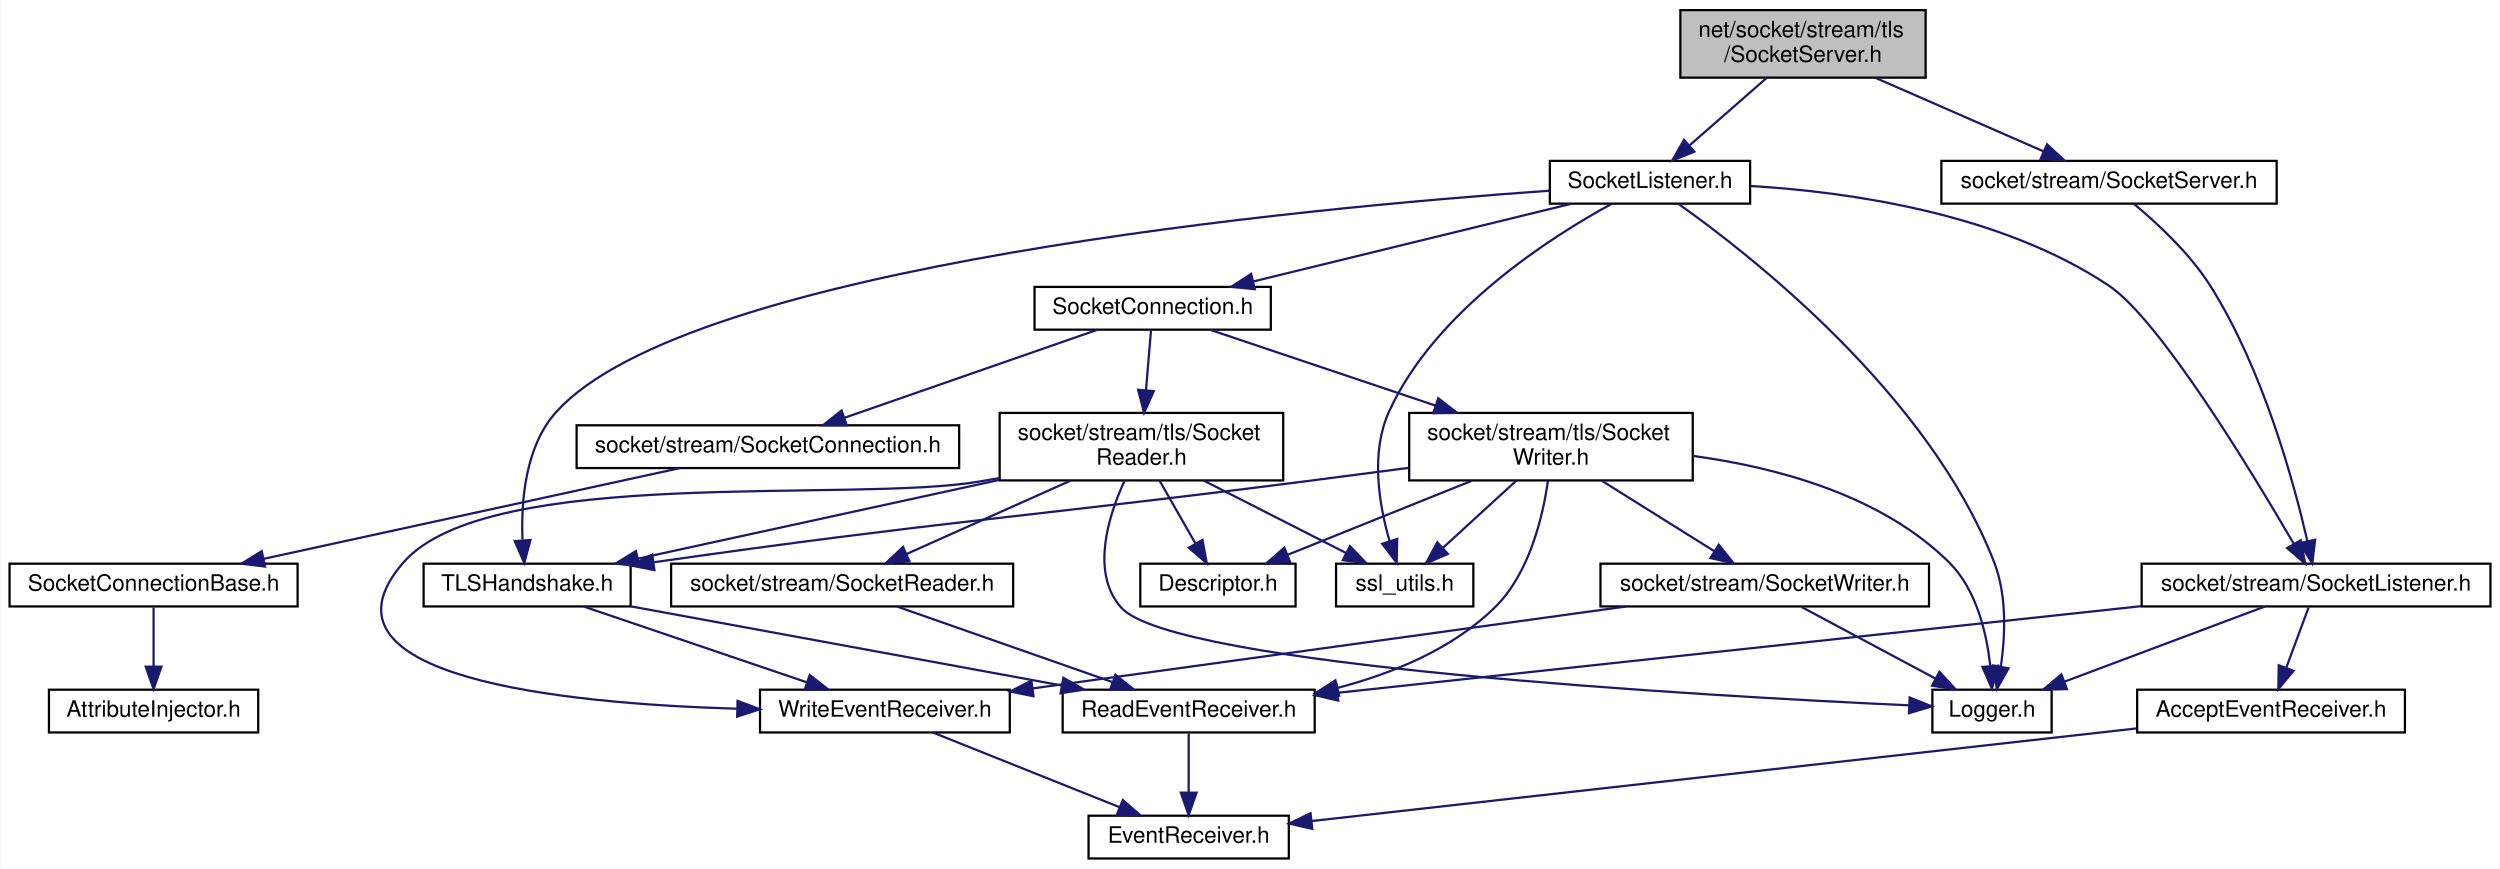
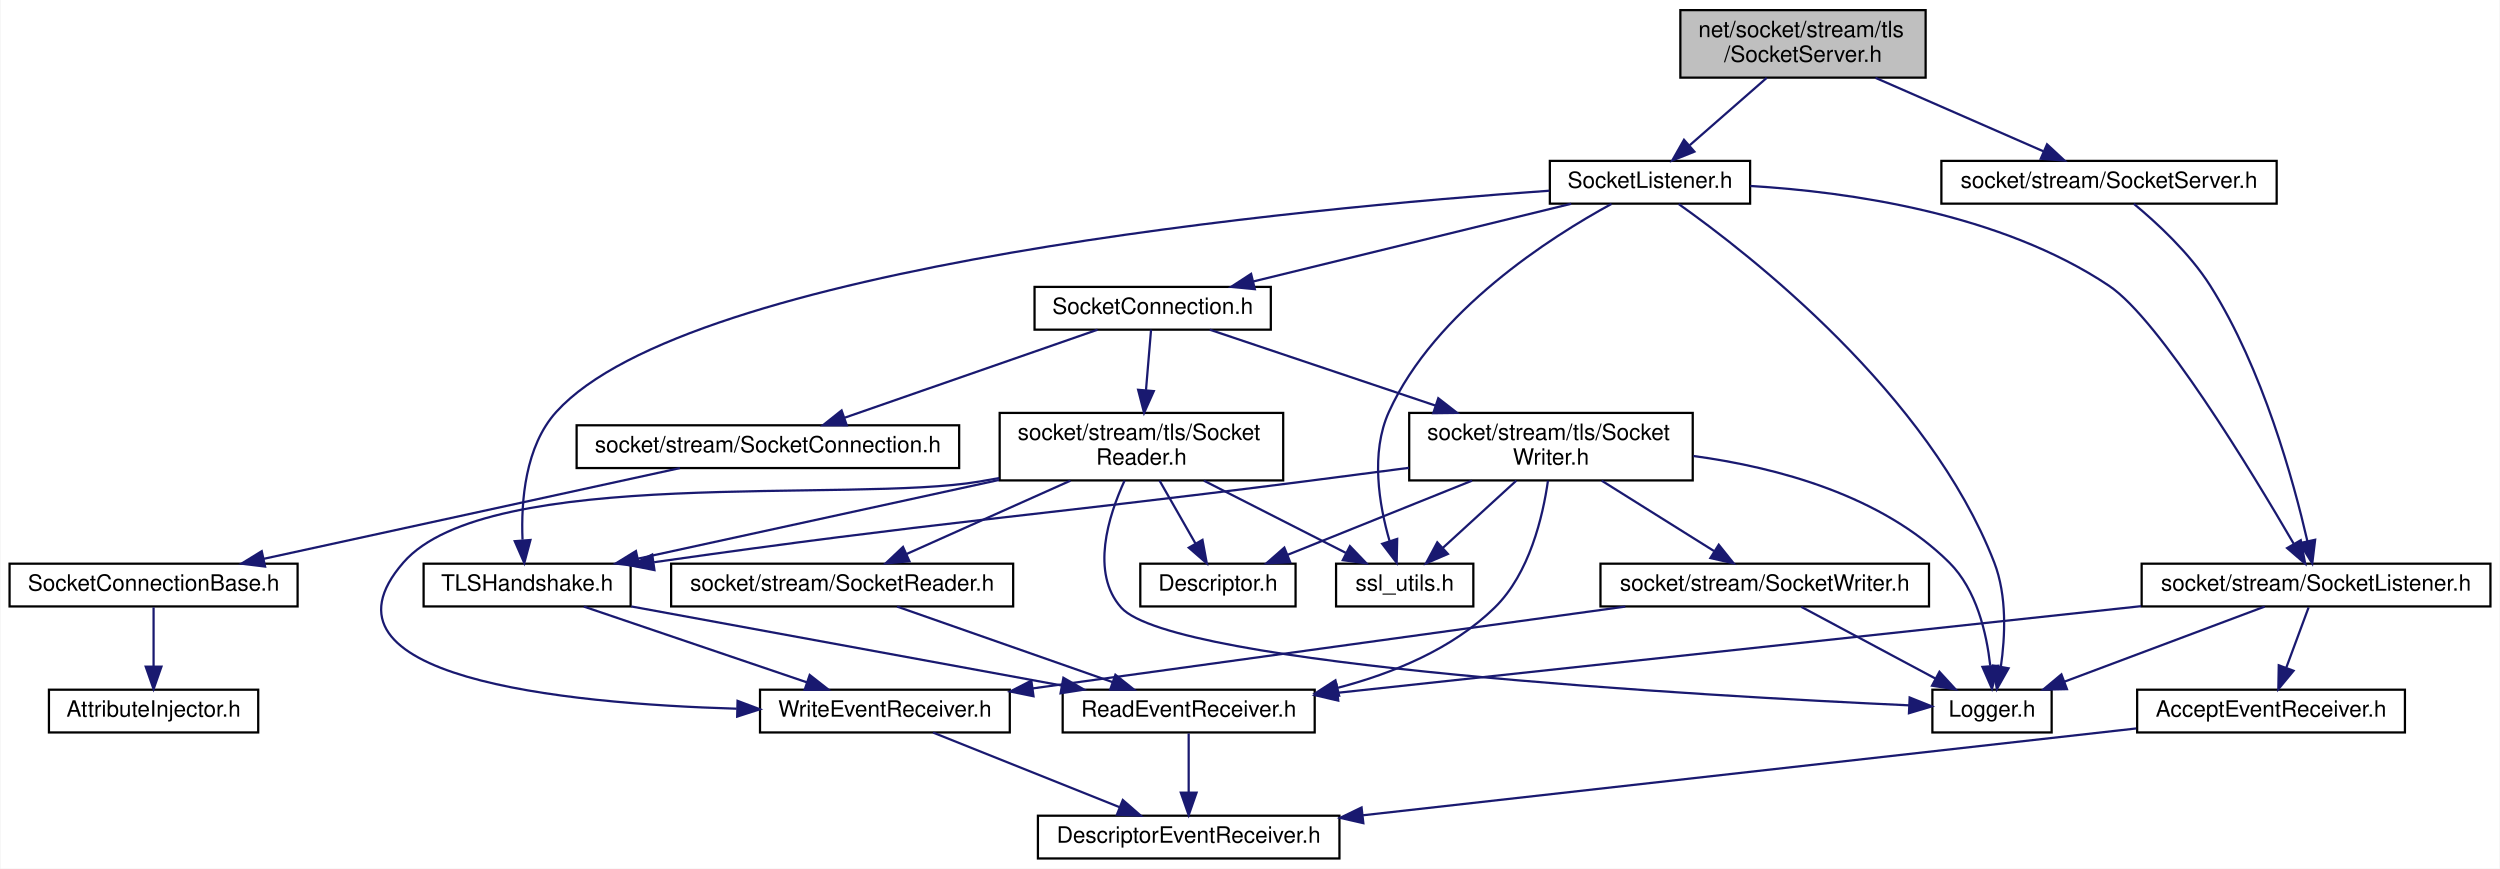
<svg xmlns="http://www.w3.org/2000/svg" xmlns:xlink="http://www.w3.org/1999/xlink" width="1111pt" height="386pt" viewBox="0.00 0.00 1110.50 386.00">
  <g id="graph0" class="graph" transform="scale(1 1) rotate(0) translate(4 382)">
    <polygon fill="white" stroke="transparent" points="-4,4 -4,-382 1106.5,-382 1106.5,4 -4,4" />
    <g id="node1" class="node">
      <g id="a_node1">
        <a xlink:title=" ">
          <polygon fill="#bfbfbf" stroke="black" points="742.5,-347.5 742.5,-377.5 851.5,-377.5 851.5,-347.5 742.5,-347.5" />
          <text text-anchor="start" x="750.5" y="-365.5" font-family="Helvetica,sans-Serif" font-size="10.00">net/socket/stream/tls</text>
          <text text-anchor="middle" x="797" y="-354.5" font-family="Helvetica,sans-Serif" font-size="10.00">/SocketServer.h</text>
        </a>
      </g>
    </g>
    <g id="node2" class="node">
      <g id="a_node2">
        <a xlink:href="tls_2_socket_listener_8h.html" target="_top" xlink:title=" ">
          <polygon fill="white" stroke="black" points="684.5,-291.5 684.5,-310.5 773.5,-310.5 773.5,-291.5 684.5,-291.5" />
          <text text-anchor="middle" x="729" y="-298.5" font-family="Helvetica,sans-Serif" font-size="10.00">SocketListener.h</text>
        </a>
      </g>
    </g>
    <g id="edge1" class="edge">
      <path fill="none" stroke="midnightblue" d="M780.88,-347.4C770.6,-338.4 757.25,-326.72 746.67,-317.47" />
      <polygon fill="midnightblue" stroke="midnightblue" points="748.73,-314.61 738.89,-310.66 744.12,-319.88 748.73,-314.61" />
    </g>
    <g id="node20" class="node">
      <g id="a_node20">
        <a xlink:href="stream_2_socket_server_8h.html" target="_top" xlink:title=" ">
          <polygon fill="white" stroke="black" points="858.5,-291.5 858.5,-310.5 1007.5,-310.5 1007.5,-291.5 858.5,-291.5" />
          <text text-anchor="middle" x="933" y="-298.5" font-family="Helvetica,sans-Serif" font-size="10.00">socket/stream/SocketServer.h</text>
        </a>
      </g>
    </g>
    <g id="edge35" class="edge">
      <path fill="none" stroke="midnightblue" d="M829.23,-347.4C851.84,-337.51 881.84,-324.38 903.76,-314.79" />
      <polygon fill="midnightblue" stroke="midnightblue" points="905.45,-317.87 913.21,-310.66 902.65,-311.46 905.45,-317.87" />
    </g>
    <g id="node3" class="node">
      <g id="a_node3">
        <a xlink:href="_logger_8h.html" target="_top" xlink:title=" ">
          <polygon fill="white" stroke="black" points="854.5,-56.5 854.5,-75.5 907.5,-75.5 907.5,-56.5 854.5,-56.5" />
          <text text-anchor="middle" x="881" y="-63.5" font-family="Helvetica,sans-Serif" font-size="10.00">Logger.h</text>
        </a>
      </g>
    </g>
    <g id="edge2" class="edge">
      <path fill="none" stroke="midnightblue" d="M741.78,-291.31C773.04,-269.17 852.95,-207.05 882,-132 887.73,-117.2 886.86,-99.05 884.92,-85.69" />
      <polygon fill="midnightblue" stroke="midnightblue" points="888.35,-85.01 883.15,-75.78 881.46,-86.23 888.35,-85.01" />
    </g>
    <g id="node4" class="node">
      <g id="a_node4">
        <a xlink:href="tls_2_socket_connection_8h.html" target="_top" xlink:title=" ">
          <polygon fill="white" stroke="black" points="455.5,-235.5 455.5,-254.5 560.5,-254.5 560.5,-235.5 455.5,-235.5" />
          <text text-anchor="middle" x="508" y="-242.5" font-family="Helvetica,sans-Serif" font-size="10.00">SocketConnection.h</text>
        </a>
      </g>
    </g>
    <g id="edge3" class="edge">
      <path fill="none" stroke="midnightblue" d="M693.98,-291.44C655.75,-282.1 594.43,-267.12 552.74,-256.93" />
      <polygon fill="midnightblue" stroke="midnightblue" points="553.4,-253.49 542.85,-254.52 551.74,-260.29 553.4,-253.49" />
    </g>
    <g id="node10" class="node">
      <g id="a_node10">
        <a xlink:href="_t_l_s_handshake_8h.html" target="_top" xlink:title=" ">
          <polygon fill="white" stroke="black" points="184,-112.5 184,-131.5 276,-131.5 276,-112.5 184,-112.5" />
          <text text-anchor="middle" x="230" y="-119.5" font-family="Helvetica,sans-Serif" font-size="10.00">TLSHandshake.h</text>
        </a>
      </g>
    </g>
    <g id="edge28" class="edge">
      <path fill="none" stroke="midnightblue" d="M684.29,-297.25C575.59,-289.6 302.02,-264.14 243,-199 229.12,-183.69 227.26,-159.2 227.96,-142.18" />
      <polygon fill="midnightblue" stroke="midnightblue" points="231.48,-142.03 228.74,-131.79 224.5,-141.5 231.48,-142.03" />
    </g>
    <g id="node15" class="node">
      <g id="a_node15">
        <a xlink:href="ssl__utils_8h.html" target="_top" xlink:title=" ">
          <polygon fill="white" stroke="black" points="589.5,-112.5 589.5,-131.5 650.5,-131.5 650.5,-112.5 589.5,-112.5" />
          <text text-anchor="middle" x="620" y="-119.5" font-family="Helvetica,sans-Serif" font-size="10.00">ssl_utils.h</text>
        </a>
      </g>
    </g>
    <g id="edge34" class="edge">
      <path fill="none" stroke="midnightblue" d="M711.9,-291.38C684.93,-276.68 633.47,-243.96 613,-199 604.7,-180.78 608.64,-157.58 613.26,-141.64" />
      <polygon fill="midnightblue" stroke="midnightblue" points="616.66,-142.5 616.43,-131.91 610,-140.34 616.66,-142.5" />
    </g>
    <g id="node18" class="node">
      <g id="a_node18">
        <a xlink:href="_socket_listener_8h.html" target="_top" xlink:title=" ">
          <polygon fill="white" stroke="black" points="947.5,-112.5 947.5,-131.5 1102.5,-131.5 1102.5,-112.5 947.5,-112.5" />
          <text text-anchor="middle" x="1025" y="-119.5" font-family="Helvetica,sans-Serif" font-size="10.00">socket/stream/SocketListener.h</text>
        </a>
      </g>
    </g>
    <g id="edge29" class="edge">
      <path fill="none" stroke="midnightblue" d="M773.61,-299.35C817.56,-296.72 884.92,-287.17 933,-255 955.41,-240.01 996.33,-172.58 1015.11,-140.31" />
      <polygon fill="midnightblue" stroke="midnightblue" points="1018.21,-141.93 1020.18,-131.52 1012.15,-138.43 1018.21,-141.93" />
    </g>
    <g id="node5" class="node">
      <g id="a_node5">
        <a xlink:href="_socket_connection_8h.html" target="_top" xlink:title=" ">
          <polygon fill="white" stroke="black" points="252,-174 252,-193 422,-193 422,-174 252,-174" />
          <text text-anchor="middle" x="337" y="-181" font-family="Helvetica,sans-Serif" font-size="10.00">socket/stream/SocketConnection.h</text>
        </a>
      </g>
    </g>
    <g id="edge4" class="edge">
      <path fill="none" stroke="midnightblue" d="M483.5,-235.48C454.04,-225.22 404.42,-207.96 371.2,-196.4" />
      <polygon fill="midnightblue" stroke="midnightblue" points="372.05,-192.99 361.45,-193.01 369.75,-199.6 372.05,-192.99" />
    </g>
    <g id="node8" class="node">
      <g id="a_node8">
        <a xlink:href="tls_2_socket_reader_8h.html" target="_top" xlink:title=" ">
          <polygon fill="white" stroke="black" points="440,-168.5 440,-198.5 566,-198.5 566,-168.5 440,-168.5" />
          <text text-anchor="start" x="448" y="-186.5" font-family="Helvetica,sans-Serif" font-size="10.00">socket/stream/tls/Socket</text>
          <text text-anchor="middle" x="503" y="-175.5" font-family="Helvetica,sans-Serif" font-size="10.00">Reader.h</text>
        </a>
      </g>
    </g>
    <g id="edge7" class="edge">
      <path fill="none" stroke="midnightblue" d="M507.28,-235.48C506.7,-228.47 505.83,-218.19 505.03,-208.7" />
      <polygon fill="midnightblue" stroke="midnightblue" points="508.5,-208.19 504.18,-198.52 501.53,-208.78 508.5,-208.19" />
    </g>
    <g id="node16" class="node">
      <g id="a_node16">
        <a xlink:href="tls_2_socket_writer_8h.html" target="_top" xlink:title=" ">
          <polygon fill="white" stroke="black" points="622,-168.5 622,-198.5 748,-198.5 748,-168.5 622,-168.5" />
          <text text-anchor="start" x="630" y="-186.5" font-family="Helvetica,sans-Serif" font-size="10.00">socket/stream/tls/Socket</text>
          <text text-anchor="middle" x="685" y="-175.5" font-family="Helvetica,sans-Serif" font-size="10.00">Writer.h</text>
        </a>
      </g>
    </g>
    <g id="edge19" class="edge">
      <path fill="none" stroke="midnightblue" d="M533.36,-235.48C559.46,-226.7 600.85,-212.79 633.8,-201.71" />
      <polygon fill="midnightblue" stroke="midnightblue" points="634.92,-205.03 643.28,-198.52 632.69,-198.39 634.92,-205.03" />
    </g>
    <g id="node6" class="node">
      <g id="a_node6">
        <a xlink:href="_socket_connection_base_8h.html" target="_top" xlink:title=" ">
          <polygon fill="white" stroke="black" points="0,-112.5 0,-131.5 128,-131.5 128,-112.5 0,-112.5" />
          <text text-anchor="middle" x="64" y="-119.5" font-family="Helvetica,sans-Serif" font-size="10.00">SocketConnectionBase.h</text>
        </a>
      </g>
    </g>
    <g id="edge5" class="edge">
      <path fill="none" stroke="midnightblue" d="M297.89,-173.98C249.13,-163.35 165.79,-145.18 112.88,-133.65" />
      <polygon fill="midnightblue" stroke="midnightblue" points="113.56,-130.22 103.04,-131.51 112.07,-137.06 113.56,-130.22" />
    </g>
    <g id="node7" class="node">
      <g id="a_node7">
        <a xlink:href="_attribute_injector_8h.html" target="_top" xlink:title=" ">
          <polygon fill="white" stroke="black" points="17.5,-56.5 17.5,-75.5 110.5,-75.5 110.5,-56.5 17.5,-56.5" />
          <text text-anchor="middle" x="64" y="-63.5" font-family="Helvetica,sans-Serif" font-size="10.00">AttributeInjector.h</text>
        </a>
      </g>
    </g>
    <g id="edge6" class="edge">
      <path fill="none" stroke="midnightblue" d="M64,-112.08C64,-105.01 64,-94.86 64,-85.99" />
      <polygon fill="midnightblue" stroke="midnightblue" points="67.5,-85.75 64,-75.75 60.5,-85.75 67.5,-85.75" />
    </g>
    <g id="edge9" class="edge">
      <path fill="none" stroke="midnightblue" d="M495.52,-168.44C488.3,-152.7 480.3,-127.39 494,-112 517.09,-86.07 752.12,-72.78 844.24,-68.54" />
      <polygon fill="midnightblue" stroke="midnightblue" points="844.4,-72.04 854.23,-68.09 844.09,-65.05 844.4,-72.04" />
    </g>
    <g id="node9" class="node">
      <g id="a_node9">
        <a xlink:href="_descriptor_8h.html" target="_top" xlink:title=" ">
          <polygon fill="white" stroke="black" points="502.5,-112.5 502.5,-131.5 571.5,-131.5 571.5,-112.5 502.5,-112.5" />
          <text text-anchor="middle" x="537" y="-119.5" font-family="Helvetica,sans-Serif" font-size="10.00">Descriptor.h</text>
        </a>
      </g>
    </g>
    <g id="edge8" class="edge">
      <path fill="none" stroke="midnightblue" d="M511.06,-168.4C515.85,-160.02 521.96,-149.33 527.04,-140.42" />
      <polygon fill="midnightblue" stroke="midnightblue" points="530.13,-142.08 532.05,-131.66 524.05,-138.6 530.13,-142.08" />
    </g>
    <g id="edge10" class="edge">
      <path fill="none" stroke="midnightblue" d="M439.68,-168.7C390.77,-158.04 324.06,-143.5 279.14,-133.71" />
      <polygon fill="midnightblue" stroke="midnightblue" points="279.85,-130.28 269.33,-131.57 278.36,-137.12 279.85,-130.28" />
    </g>
    <g id="node13" class="node">
      <g id="a_node13">
        <a xlink:href="_write_event_receiver_8h.html" target="_top" xlink:title=" ">
          <polygon fill="white" stroke="black" points="333.5,-56.5 333.5,-75.5 444.5,-75.5 444.5,-56.5 333.5,-56.5" />
          <text text-anchor="middle" x="389" y="-63.5" font-family="Helvetica,sans-Serif" font-size="10.00">WriteEventReceiver.h</text>
        </a>
      </g>
    </g>
    <g id="edge15" class="edge">
      <path fill="none" stroke="midnightblue" d="M439.82,-169.56C436.84,-169.02 433.89,-168.49 431,-168 374.37,-158.32 212.69,-175.36 175,-132 130.75,-81.1 245.07,-69.35 323.15,-67.05" />
      <polygon fill="midnightblue" stroke="midnightblue" points="323.52,-70.54 333.43,-66.8 323.35,-63.55 323.52,-70.54" />
    </g>
    <g id="node14" class="node">
      <g id="a_node14">
        <a xlink:href="_socket_reader_8h.html" target="_top" xlink:title=" ">
          <polygon fill="white" stroke="black" points="294,-112.5 294,-131.5 446,-131.5 446,-112.5 294,-112.5" />
          <text text-anchor="middle" x="370" y="-119.5" font-family="Helvetica,sans-Serif" font-size="10.00">socket/stream/SocketReader.h</text>
        </a>
      </g>
    </g>
    <g id="edge16" class="edge">
      <path fill="none" stroke="midnightblue" d="M471.48,-168.4C449.36,-158.51 420.03,-145.38 398.59,-135.79" />
      <polygon fill="midnightblue" stroke="midnightblue" points="399.91,-132.55 389.35,-131.66 397.05,-138.94 399.91,-132.55" />
    </g>
    <g id="edge18" class="edge">
      <path fill="none" stroke="midnightblue" d="M530.73,-168.4C549.83,-158.68 575.06,-145.86 593.82,-136.31" />
      <polygon fill="midnightblue" stroke="midnightblue" points="595.65,-139.31 602.98,-131.66 592.48,-133.07 595.65,-139.31" />
    </g>
    <g id="node11" class="node">
      <g id="a_node11">
        <a xlink:href="_read_event_receiver_8h.html" target="_top" xlink:title=" ">
          <polygon fill="white" stroke="black" points="468,-56.5 468,-75.5 580,-75.5 580,-56.5 468,-56.5" />
          <text text-anchor="middle" x="524" y="-63.5" font-family="Helvetica,sans-Serif" font-size="10.00">ReadEventReceiver.h</text>
        </a>
      </g>
    </g>
    <g id="edge11" class="edge">
      <path fill="none" stroke="midnightblue" d="M276.26,-112.5C328.02,-103 411.88,-87.59 467.49,-77.38" />
      <polygon fill="midnightblue" stroke="midnightblue" points="468.32,-80.79 477.52,-75.54 467.06,-73.9 468.32,-80.79" />
    </g>
    <g id="edge13" class="edge">
      <path fill="none" stroke="midnightblue" d="M255.19,-112.44C281.94,-103.36 324.4,-88.94 354.31,-78.78" />
      <polygon fill="midnightblue" stroke="midnightblue" points="355.58,-82.05 363.92,-75.52 353.33,-75.42 355.58,-82.05" />
    </g>
    <g id="node12" class="node">
      <g id="a_node12">
-         <a xlink:href="_event_receiver_8h.html" target="_top" xlink:title=" ">
-           <polygon fill="white" stroke="black" points="479.5,-0.5 479.5,-19.5 568.5,-19.5 568.5,-0.5 479.5,-0.5" />
-           <text text-anchor="middle" x="524" y="-7.5" font-family="Helvetica,sans-Serif" font-size="10.00">EventReceiver.h</text>
+         <a xlink:href="_descriptor_event_receiver_8h.html" target="_top" xlink:title=" ">
+           <polygon fill="white" stroke="black" points="457,-0.5 457,-19.5 591,-19.5 591,-0.5 457,-0.5" />
+           <text text-anchor="middle" x="524" y="-7.5" font-family="Helvetica,sans-Serif" font-size="10.00">DescriptorEventReceiver.h</text>
        </a>
      </g>
    </g>
    <g id="edge12" class="edge">
      <path fill="none" stroke="midnightblue" d="M524,-56.08C524,-49.01 524,-38.86 524,-29.99" />
      <polygon fill="midnightblue" stroke="midnightblue" points="527.5,-29.75 524,-19.75 520.5,-29.75 527.5,-29.75" />
    </g>
    <g id="edge14" class="edge">
      <path fill="none" stroke="midnightblue" d="M410.39,-56.44C432.71,-47.52 467.9,-33.44 493.21,-23.32" />
      <polygon fill="midnightblue" stroke="midnightblue" points="494.72,-26.48 502.71,-19.52 492.12,-19.98 494.72,-26.48" />
    </g>
    <g id="edge17" class="edge">
      <path fill="none" stroke="midnightblue" d="M394.4,-112.44C420.2,-103.4 461.08,-89.06 490.02,-78.92" />
      <polygon fill="midnightblue" stroke="midnightblue" points="491.43,-82.13 499.71,-75.52 489.12,-75.52 491.43,-82.13" />
    </g>
    <g id="edge21" class="edge">
      <path fill="none" stroke="midnightblue" d="M748.29,-179.36C785.95,-174.23 832.08,-161.73 862,-132 874.11,-119.97 878.59,-100.68 880.21,-86.23" />
      <polygon fill="midnightblue" stroke="midnightblue" points="883.72,-86.15 880.98,-75.91 876.74,-85.63 883.72,-86.15" />
    </g>
    <g id="edge20" class="edge">
      <path fill="none" stroke="midnightblue" d="M649.93,-168.4C624.98,-158.37 591.79,-145.03 567.86,-135.4" />
      <polygon fill="midnightblue" stroke="midnightblue" points="569.12,-132.14 558.54,-131.66 566.51,-138.64 569.12,-132.14" />
    </g>
    <g id="edge23" class="edge">
      <path fill="none" stroke="midnightblue" d="M621.9,-174.1C606.55,-172.08 590.19,-169.94 575,-168 449.44,-151.93 415.27,-150.55 286.46,-132.16" />
      <polygon fill="midnightblue" stroke="midnightblue" points="286.59,-128.65 276.19,-130.69 285.6,-135.58 286.59,-128.65" />
    </g>
    <g id="edge22" class="edge">
      <path fill="none" stroke="midnightblue" d="M683.66,-168.36C681.41,-152.55 675.5,-127.17 660,-112 641.26,-93.65 614.87,-82.78 590.33,-76.35" />
      <polygon fill="midnightblue" stroke="midnightblue" points="590.85,-72.87 580.31,-73.93 589.21,-79.68 590.85,-72.87" />
    </g>
    <g id="edge27" class="edge">
      <path fill="none" stroke="midnightblue" d="M669.6,-168.4C659.76,-159.4 647.01,-147.72 636.89,-138.47" />
      <polygon fill="midnightblue" stroke="midnightblue" points="639.2,-135.83 629.46,-131.66 634.47,-140.99 639.2,-135.83" />
    </g>
    <g id="node17" class="node">
      <g id="a_node17">
        <a xlink:href="_socket_writer_8h.html" target="_top" xlink:title=" ">
          <polygon fill="white" stroke="black" points="707,-112.5 707,-131.5 853,-131.5 853,-112.5 707,-112.5" />
          <text text-anchor="middle" x="780" y="-119.5" font-family="Helvetica,sans-Serif" font-size="10.00">socket/stream/SocketWriter.h</text>
        </a>
      </g>
    </g>
    <g id="edge24" class="edge">
      <path fill="none" stroke="midnightblue" d="M707.51,-168.4C722.6,-158.95 742.39,-146.56 757.47,-137.11" />
      <polygon fill="midnightblue" stroke="midnightblue" points="759.56,-139.93 766.18,-131.66 755.84,-134 759.56,-139.93" />
    </g>
    <g id="edge25" class="edge">
      <path fill="none" stroke="midnightblue" d="M796.23,-112.32C812.35,-103.7 837.3,-90.36 855.96,-80.39" />
      <polygon fill="midnightblue" stroke="midnightblue" points="857.64,-83.46 864.81,-75.65 854.34,-77.28 857.64,-83.46" />
    </g>
    <g id="edge26" class="edge">
      <path fill="none" stroke="midnightblue" d="M718.04,-112.44C646.17,-102.52 528.15,-86.22 454.71,-76.08" />
      <polygon fill="midnightblue" stroke="midnightblue" points="455.04,-72.59 444.65,-74.69 454.08,-79.52 455.04,-72.59" />
    </g>
    <g id="edge32" class="edge">
      <path fill="none" stroke="midnightblue" d="M1002.18,-112.44C978.17,-103.44 940.17,-89.19 913.13,-79.05" />
      <polygon fill="midnightblue" stroke="midnightblue" points="914.3,-75.75 903.71,-75.52 911.84,-82.3 914.3,-75.75" />
    </g>
    <g id="edge33" class="edge">
      <path fill="none" stroke="midnightblue" d="M947.27,-112.62C849.25,-102.06 682.42,-84.08 590.2,-74.13" />
      <polygon fill="midnightblue" stroke="midnightblue" points="590.46,-70.64 580.15,-73.05 589.71,-77.6 590.46,-70.64" />
    </g>
    <g id="node19" class="node">
      <g id="a_node19">
        <a xlink:href="_accept_event_receiver_8h.html" target="_top" xlink:title=" ">
          <polygon fill="white" stroke="black" points="945.5,-56.5 945.5,-75.5 1064.5,-75.5 1064.5,-56.5 945.5,-56.5" />
          <text text-anchor="middle" x="1005" y="-63.5" font-family="Helvetica,sans-Serif" font-size="10.00">AcceptEventReceiver.h</text>
        </a>
      </g>
    </g>
    <g id="edge30" class="edge">
      <path fill="none" stroke="midnightblue" d="M1021.7,-112.08C1019.02,-104.85 1015.15,-94.41 1011.81,-85.4" />
      <polygon fill="midnightblue" stroke="midnightblue" points="1015,-83.91 1008.24,-75.75 1008.43,-86.34 1015,-83.91" />
    </g>
    <g id="edge31" class="edge">
-       <path fill="none" stroke="midnightblue" d="M945.05,-58.27C850.85,-47.69 669.53,-27.34 578.69,-17.14" />
-       <polygon fill="midnightblue" stroke="midnightblue" points="578.93,-13.64 568.6,-16.01 578.15,-20.6 578.93,-13.64" />
+       <path fill="none" stroke="midnightblue" d="M945.05,-58.27C858.19,-48.52 697.26,-30.45 601.49,-19.7" />
+       <polygon fill="midnightblue" stroke="midnightblue" points="601.62,-16.19 591.29,-18.55 600.83,-23.15 601.62,-16.19" />
    </g>
    <g id="edge36" class="edge">
      <path fill="none" stroke="midnightblue" d="M944.02,-291.43C954.09,-283.09 968.79,-269.57 978,-255 1001.32,-218.12 1015.03,-168.11 1021.16,-141.49" />
      <polygon fill="midnightblue" stroke="midnightblue" points="1024.6,-142.13 1023.32,-131.61 1017.76,-140.63 1024.6,-142.13" />
    </g>
  </g>
</svg>
